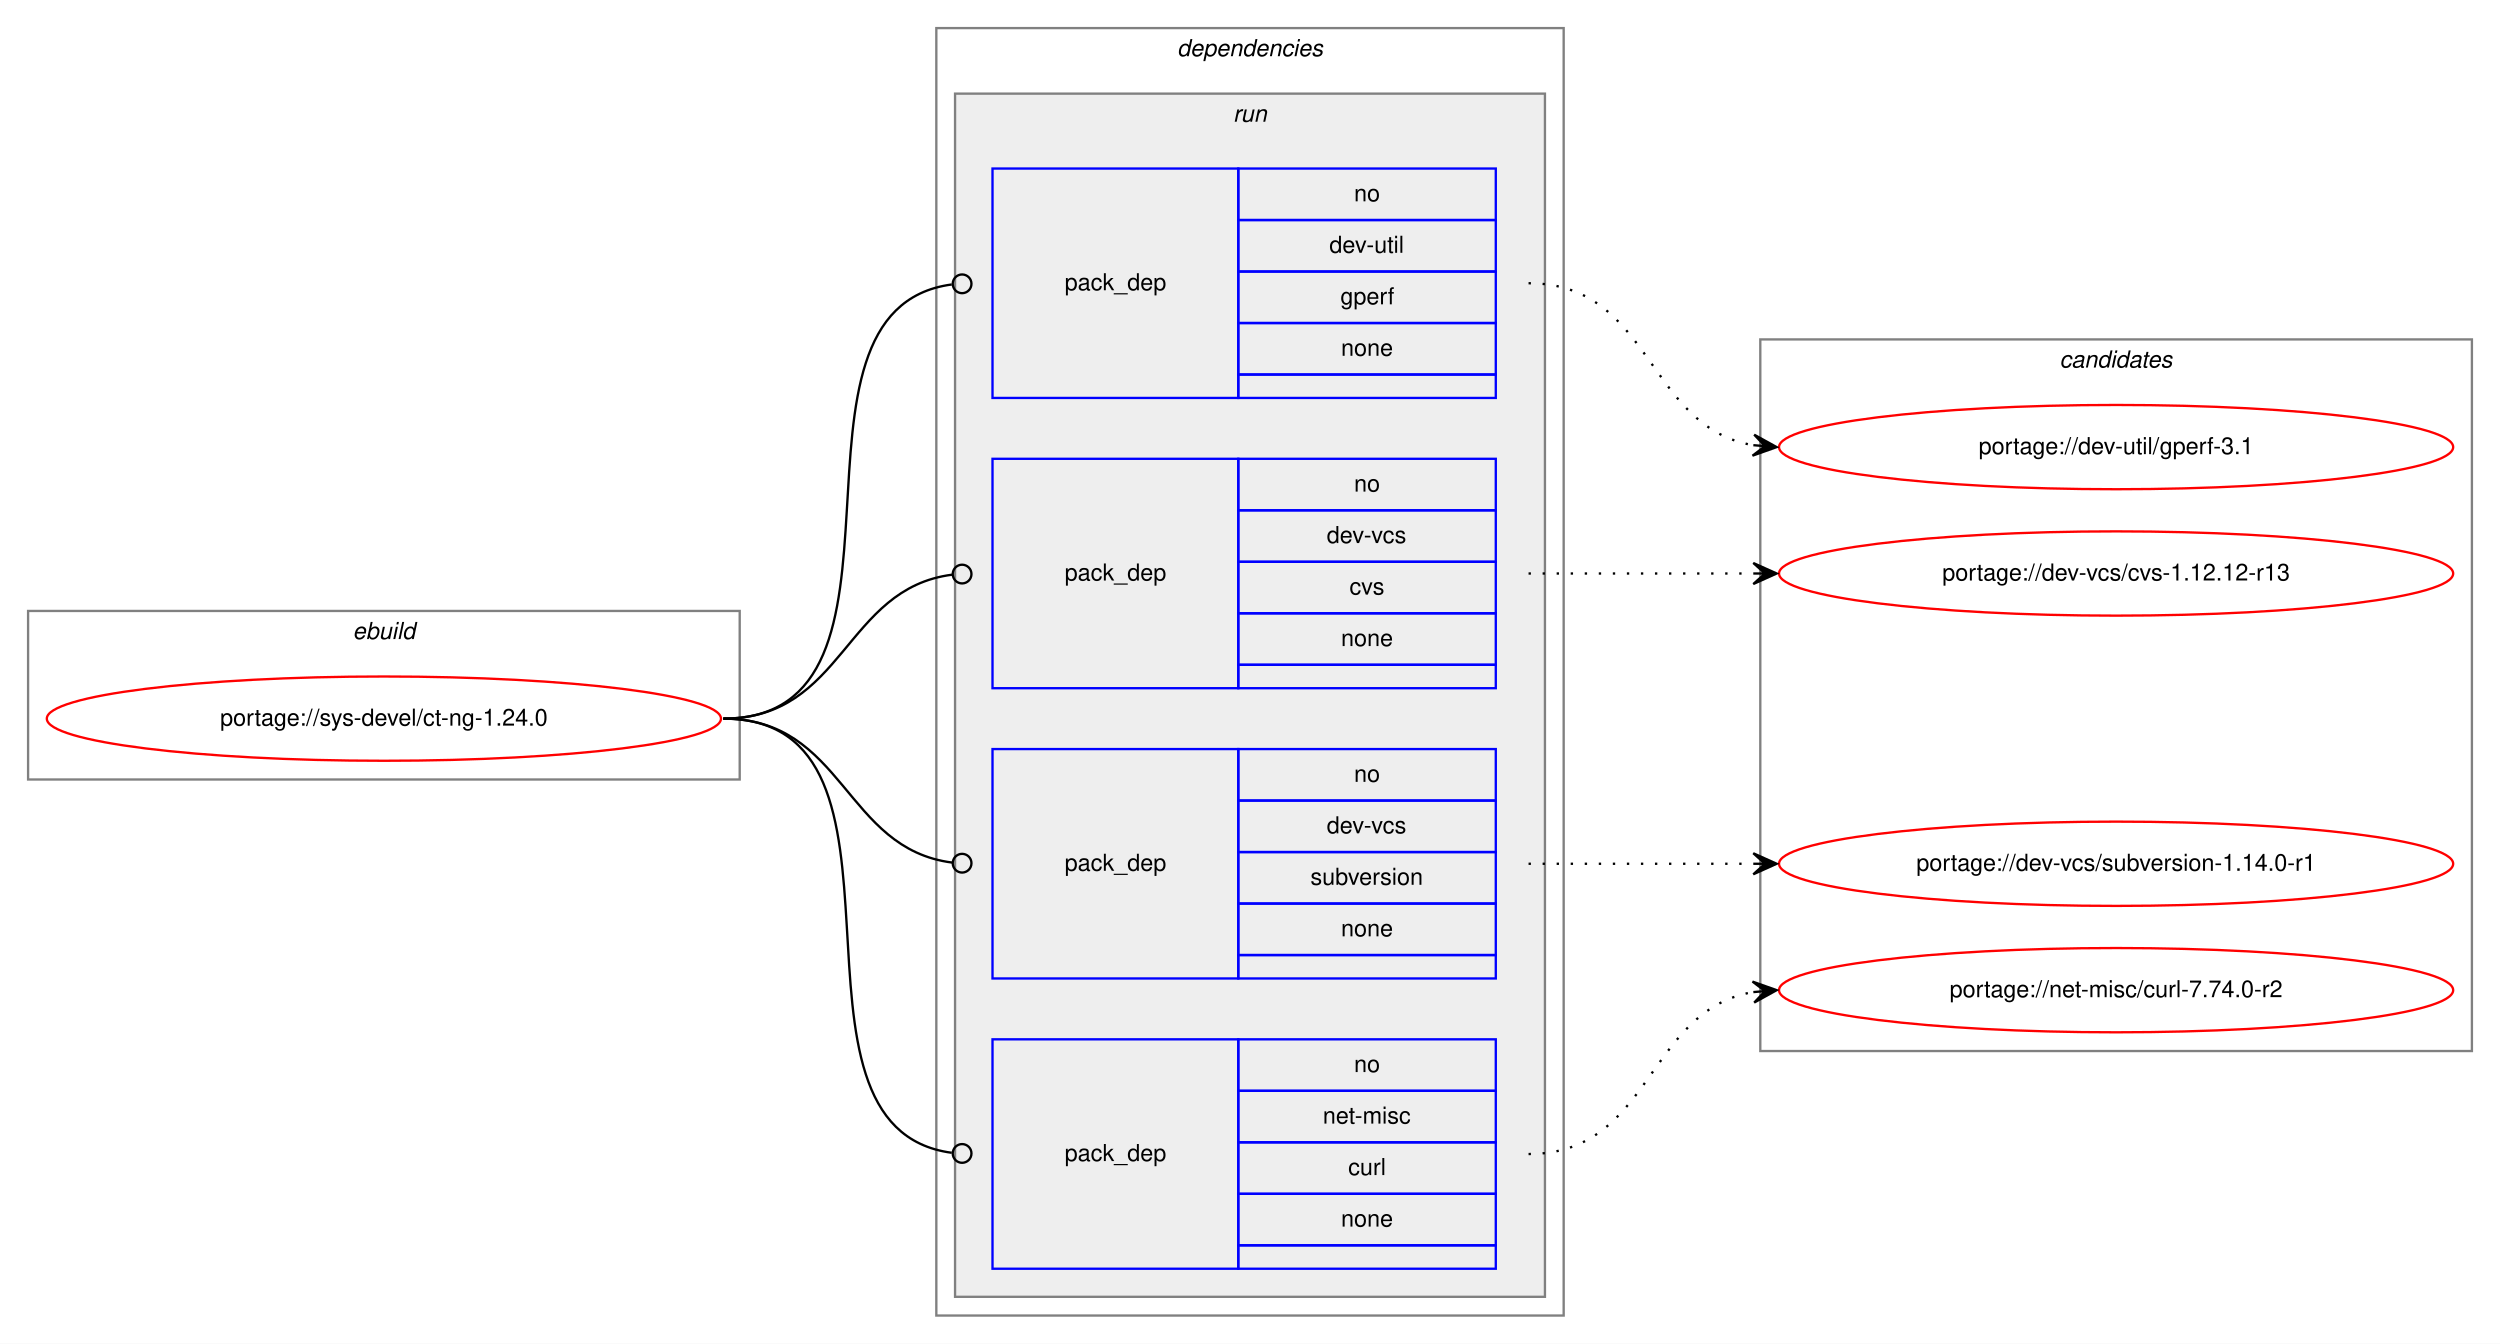
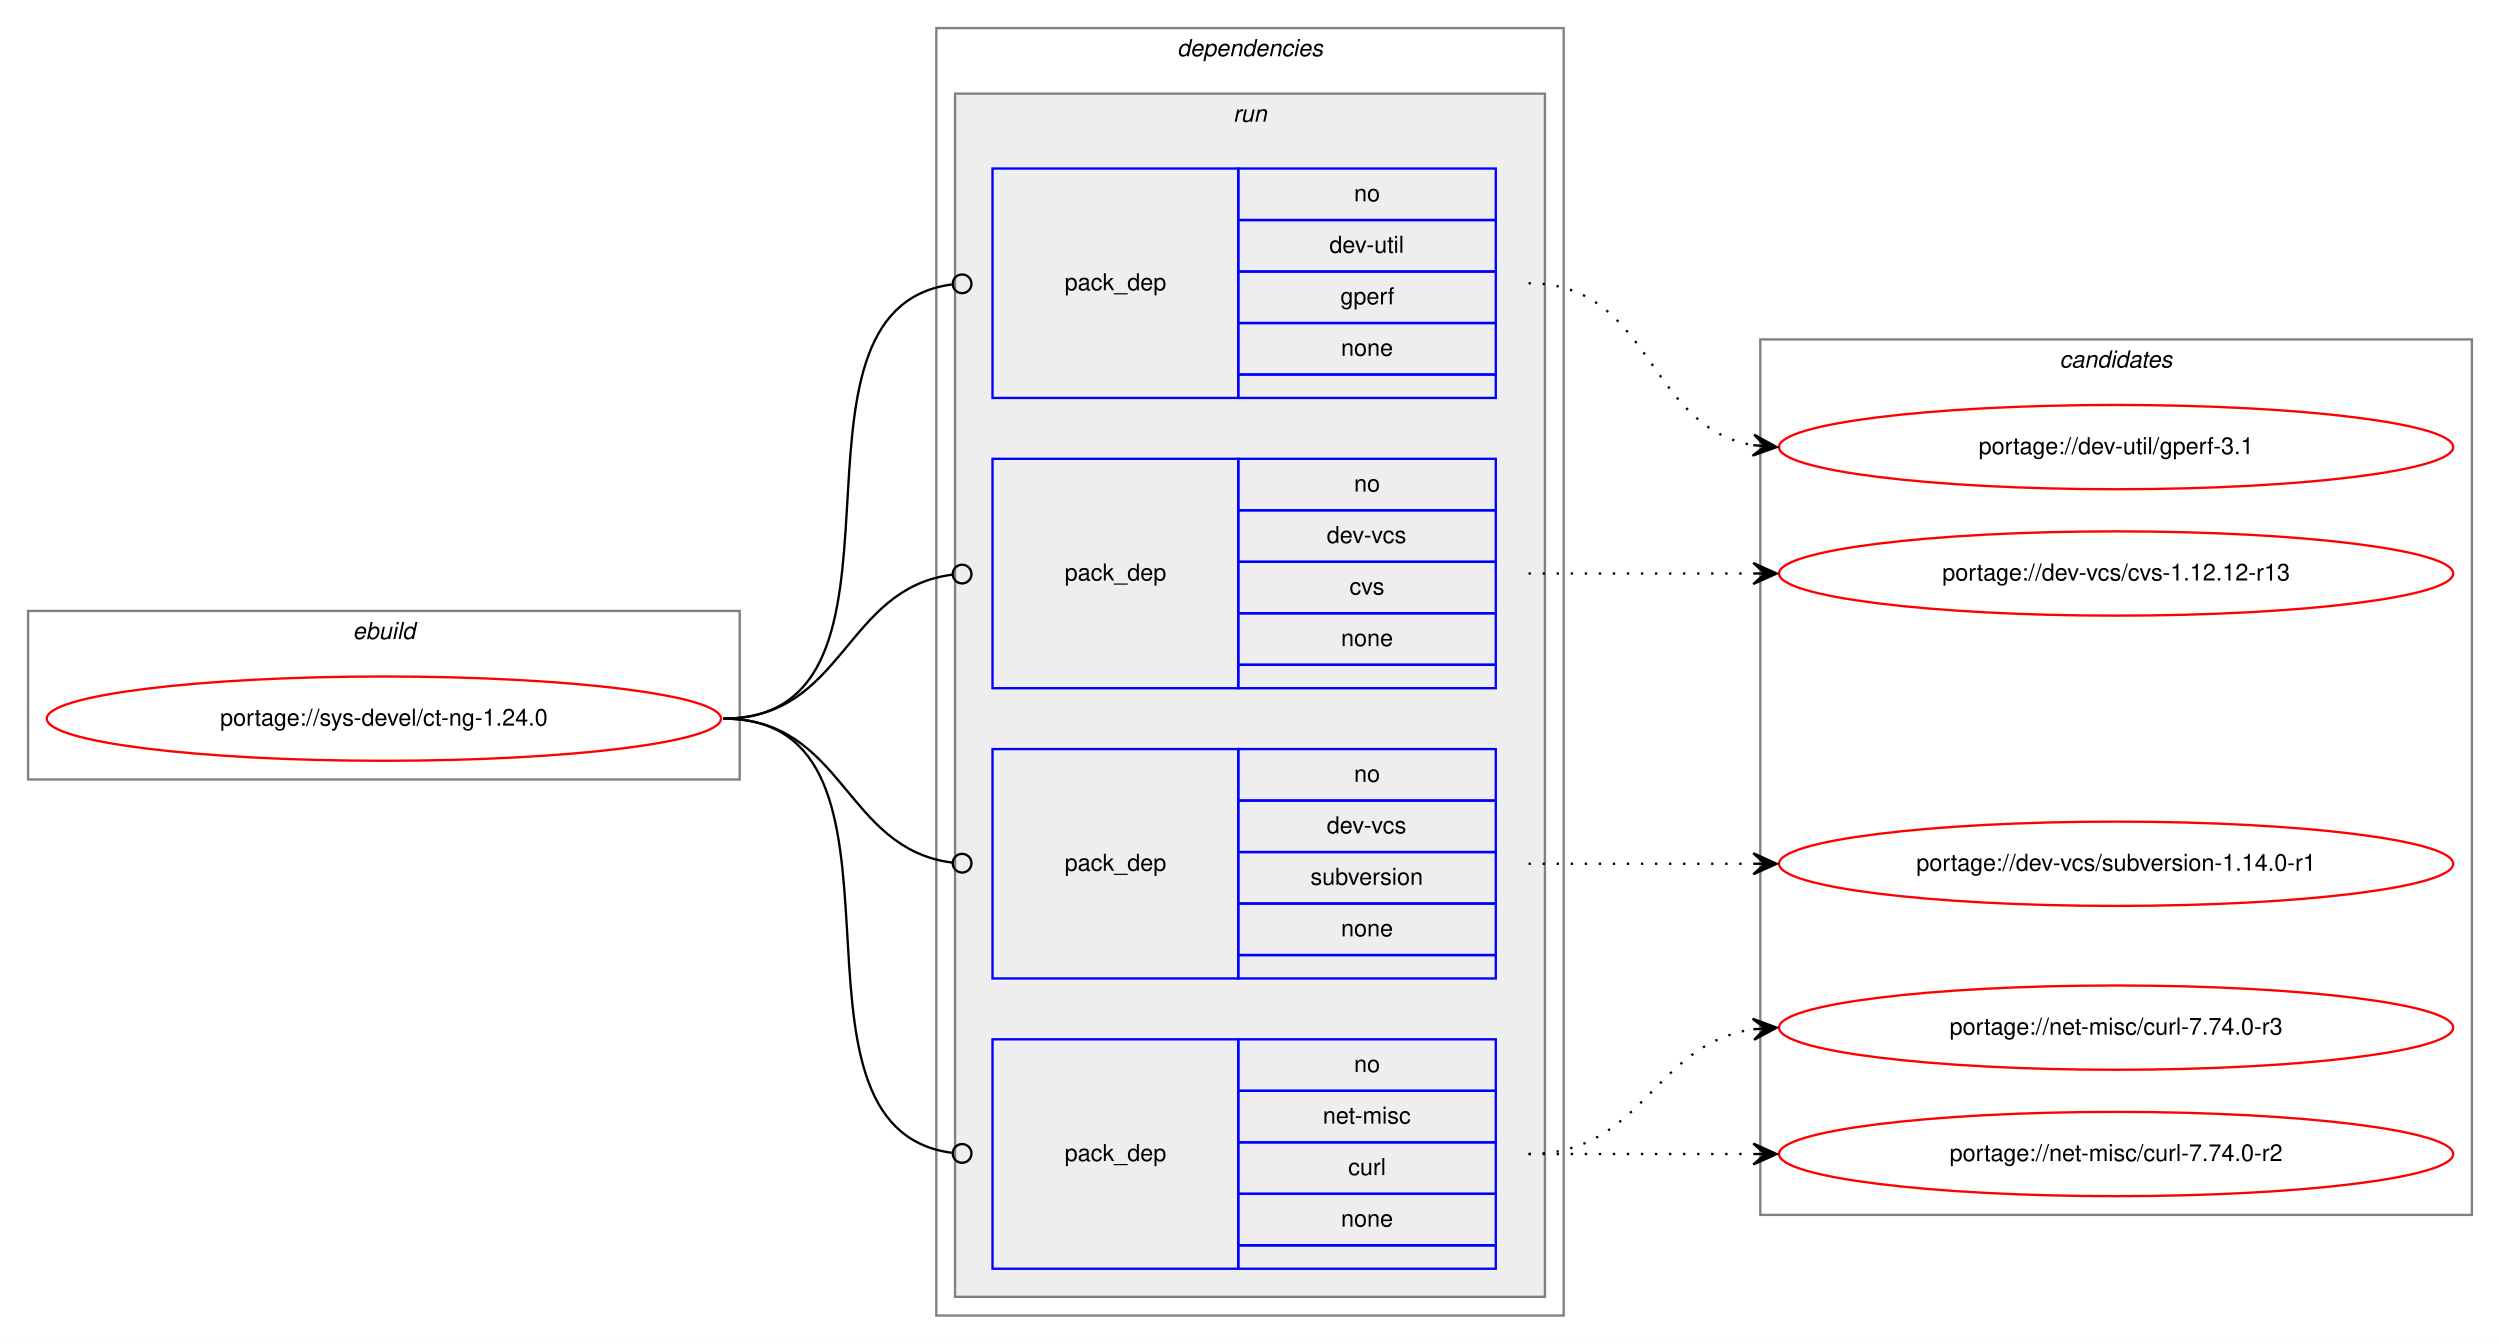
<svg xmlns="http://www.w3.org/2000/svg" xmlns:xlink="http://www.w3.org/1999/xlink" width="1068pt" height="574pt" viewBox="0.00 0.00 1068.00 574.00">
  <g id="graph0" class="graph" transform="scale(1 1) rotate(0) translate(4 570)">
    <polygon fill="white" stroke="transparent" points="-4,4 -4,-570 1064,-570 1064,4 -4,4" />
    <g id="clust1" class="cluster">
      <polygon fill="none" stroke="gray" points="8,-237 8,-309 312,-309 312,-237 8,-237" />
      <text text-anchor="start" x="146.66" y="-297" font-family="Helvetica,sans-Serif" font-style="italic" font-size="10.00">ebuild</text>
    </g>
    <g id="clust2" class="cluster">
      <polygon fill="none" stroke="gray" points="396,-8 396,-558 664,-558 664,-8 396,-8" />
      <text text-anchor="start" x="498.88" y="-546" font-family="Helvetica,sans-Serif" font-style="italic" font-size="10.00">dependencies</text>
    </g>
    <g id="clust5" class="cluster">
      <polygon fill="#eeeeee" stroke="gray" points="404,-16 404,-530 656,-530 656,-16 404,-16" />
      <text text-anchor="start" x="522.78" y="-518" font-family="Helvetica,sans-Serif" font-style="italic" font-size="10.00">run</text>
    </g>
    <g id="clust10" class="cluster">
-       <polygon fill="none" stroke="gray" points="748,-121 748,-425 1052,-425 1052,-121 748,-121" />
+       <polygon fill="none" stroke="gray" points="748,-51 748,-425 1052,-425 1052,-51 748,-51" />
      <text text-anchor="start" x="875.82" y="-413" font-family="Helvetica,sans-Serif" font-style="italic" font-size="10.00">candidates</text>
    </g>
    <g id="node1" class="node">
      <g id="a_node1">
        <a xlink:href="../sys-devel/ct-ng-1.24.0.svg" xlink:title="portage://sys-devel/ct-ng-1.24.0">
          <ellipse fill="none" stroke="red" cx="160" cy="-263" rx="144" ry="18" />
          <text text-anchor="middle" x="160" y="-260" font-family="Helvetica,sans-Serif" font-size="10.00">portage://sys-devel/ct-ng-1.24.0</text>
        </a>
      </g>
    </g>
    <g id="node2" class="node">
      <polygon fill="none" stroke="blue" points="420,-400 420,-498 525,-498 525,-400 420,-400" />
      <text text-anchor="start" x="450.82" y="-446" font-family="Helvetica,sans-Serif" font-size="10.00">pack_dep</text>
      <polygon fill="none" stroke="blue" points="525,-476 525,-498 635,-498 635,-476 525,-476" />
      <text text-anchor="start" x="574.44" y="-484" font-family="Helvetica,sans-Serif" font-size="10.00">no</text>
      <polygon fill="none" stroke="blue" points="525,-454 525,-476 635,-476 635,-454 525,-454" />
      <text text-anchor="start" x="563.89" y="-462" font-family="Helvetica,sans-Serif" font-size="10.00">dev-util</text>
      <polygon fill="none" stroke="blue" points="525,-432 525,-454 635,-454 635,-432 525,-432" />
      <text text-anchor="start" x="568.61" y="-440" font-family="Helvetica,sans-Serif" font-size="10.00">gperf</text>
      <polygon fill="none" stroke="blue" points="525,-410 525,-432 635,-432 635,-410 525,-410" />
      <text text-anchor="start" x="568.88" y="-418" font-family="Helvetica,sans-Serif" font-size="10.00">none</text>
      <polygon fill="none" stroke="blue" points="525,-400 525,-410 635,-410 635,-400 525,-400" />
    </g>
    <g id="edge1" class="edge">
      <path fill="none" stroke="black" d="M305,-263C397.18,-263 320.94,-437.56 402.59,-448.47" />
      <ellipse fill="none" stroke="black" cx="407.01" cy="-448.75" rx="4" ry="4" />
    </g>
    <g id="node3" class="node">
      <polygon fill="none" stroke="blue" points="420,-276 420,-374 525,-374 525,-276 420,-276" />
      <text text-anchor="start" x="450.82" y="-322" font-family="Helvetica,sans-Serif" font-size="10.00">pack_dep</text>
      <polygon fill="none" stroke="blue" points="525,-352 525,-374 635,-374 635,-352 525,-352" />
      <text text-anchor="start" x="574.44" y="-360" font-family="Helvetica,sans-Serif" font-size="10.00">no</text>
      <polygon fill="none" stroke="blue" points="525,-330 525,-352 635,-352 635,-330 525,-330" />
      <text text-anchor="start" x="562.78" y="-338" font-family="Helvetica,sans-Serif" font-size="10.00">dev-vcs</text>
      <polygon fill="none" stroke="blue" points="525,-308 525,-330 635,-330 635,-308 525,-308" />
      <text text-anchor="start" x="572.5" y="-316" font-family="Helvetica,sans-Serif" font-size="10.00">cvs</text>
      <polygon fill="none" stroke="blue" points="525,-286 525,-308 635,-308 635,-286 525,-286" />
      <text text-anchor="start" x="568.88" y="-294" font-family="Helvetica,sans-Serif" font-size="10.00">none</text>
      <polygon fill="none" stroke="blue" points="525,-276 525,-286 635,-286 635,-276 525,-276" />
    </g>
    <g id="edge2" class="edge">
      <path fill="none" stroke="black" d="M305,-263C356.7,-263 356.59,-318.63 402.83,-324.5" />
      <ellipse fill="none" stroke="black" cx="407.01" cy="-324.76" rx="4" ry="4" />
    </g>
    <g id="node4" class="node">
      <polygon fill="none" stroke="blue" points="420,-152 420,-250 525,-250 525,-152 420,-152" />
      <text text-anchor="start" x="450.82" y="-198" font-family="Helvetica,sans-Serif" font-size="10.00">pack_dep</text>
      <polygon fill="none" stroke="blue" points="525,-228 525,-250 635,-250 635,-228 525,-228" />
      <text text-anchor="start" x="574.44" y="-236" font-family="Helvetica,sans-Serif" font-size="10.00">no</text>
      <polygon fill="none" stroke="blue" points="525,-206 525,-228 635,-228 635,-206 525,-206" />
      <text text-anchor="start" x="562.78" y="-214" font-family="Helvetica,sans-Serif" font-size="10.00">dev-vcs</text>
      <polygon fill="none" stroke="blue" points="525,-184 525,-206 635,-206 635,-184 525,-184" />
      <text text-anchor="start" x="555.83" y="-192" font-family="Helvetica,sans-Serif" font-size="10.00">subversion</text>
      <polygon fill="none" stroke="blue" points="525,-162 525,-184 635,-184 635,-162 525,-162" />
      <text text-anchor="start" x="568.88" y="-170" font-family="Helvetica,sans-Serif" font-size="10.00">none</text>
      <polygon fill="none" stroke="blue" points="525,-152 525,-162 635,-162 635,-152 525,-152" />
    </g>
    <g id="edge3" class="edge">
      <path fill="none" stroke="black" d="M305,-263C356.7,-263 356.59,-207.37 402.83,-201.5" />
      <ellipse fill="none" stroke="black" cx="407.01" cy="-201.24" rx="4" ry="4" />
    </g>
    <g id="node5" class="node">
      <polygon fill="none" stroke="blue" points="420,-28 420,-126 525,-126 525,-28 420,-28" />
      <text text-anchor="start" x="450.82" y="-74" font-family="Helvetica,sans-Serif" font-size="10.00">pack_dep</text>
      <polygon fill="none" stroke="blue" points="525,-104 525,-126 635,-126 635,-104 525,-104" />
      <text text-anchor="start" x="574.44" y="-112" font-family="Helvetica,sans-Serif" font-size="10.00">no</text>
      <polygon fill="none" stroke="blue" points="525,-82 525,-104 635,-104 635,-82 525,-82" />
      <text text-anchor="start" x="561.11" y="-90" font-family="Helvetica,sans-Serif" font-size="10.00">net-misc</text>
      <polygon fill="none" stroke="blue" points="525,-60 525,-82 635,-82 635,-60 525,-60" />
      <text text-anchor="start" x="571.95" y="-68" font-family="Helvetica,sans-Serif" font-size="10.00">curl</text>
      <polygon fill="none" stroke="blue" points="525,-38 525,-60 635,-60 635,-38 525,-38" />
      <text text-anchor="start" x="568.88" y="-46" font-family="Helvetica,sans-Serif" font-size="10.00">none</text>
      <polygon fill="none" stroke="blue" points="525,-28 525,-38 635,-38 635,-28 525,-28" />
    </g>
    <g id="edge4" class="edge">
      <path fill="none" stroke="black" d="M305,-263C397.18,-263 320.94,-88.44 402.59,-77.53" />
      <ellipse fill="none" stroke="black" cx="407.01" cy="-77.25" rx="4" ry="4" />
    </g>
    <g id="node6" class="node">
      <g id="a_node6">
        <a xlink:href="../dev-util/gperf-3.1.svg" xlink:title="portage://dev-util/gperf-3.1">
          <ellipse fill="none" stroke="red" cx="900" cy="-379" rx="144" ry="18" />
          <text text-anchor="middle" x="900" y="-376" font-family="Helvetica,sans-Serif" font-size="10.00">portage://dev-util/gperf-3.1</text>
        </a>
      </g>
    </g>
    <g id="edge5" class="edge">
      <path fill="none" stroke="black" stroke-dasharray="1,5" d="M649,-449C701.82,-449 699.17,-387.73 744.84,-379.83" />
      <polygon fill="black" stroke="black" points="755,-379 745.4,-384.3 750.02,-379.41 745.03,-379.82 745.03,-379.82 745.03,-379.82 750.02,-379.41 744.67,-375.33 755,-379 755,-379" />
    </g>
    <g id="node7" class="node">
      <g id="a_node7">
        <a xlink:href="../dev-vcs/cvs-1.12.12-r13.svg" xlink:title="portage://dev-vcs/cvs-1.12.12-r13">
          <ellipse fill="none" stroke="red" cx="900" cy="-325" rx="144" ry="18" />
          <text text-anchor="middle" x="900" y="-322" font-family="Helvetica,sans-Serif" font-size="10.00">portage://dev-vcs/cvs-1.12.12-r13</text>
        </a>
      </g>
    </g>
    <g id="edge6" class="edge">
      <path fill="none" stroke="black" stroke-dasharray="1,5" d="M649,-325C692.43,-325 705.83,-325 744.57,-325" />
      <polygon fill="black" stroke="black" points="755,-325 745,-329.5 750,-325 745,-325 745,-325 745,-325 750,-325 745,-320.5 755,-325 755,-325" />
    </g>
    <g id="node8" class="node">
      <g id="a_node8">
        <a xlink:href="../dev-vcs/subversion-1.14.0-r1.svg" xlink:title="portage://dev-vcs/subversion-1.14.0-r1">
          <ellipse fill="none" stroke="red" cx="900" cy="-201" rx="144" ry="18" />
          <text text-anchor="middle" x="900" y="-198" font-family="Helvetica,sans-Serif" font-size="10.00">portage://dev-vcs/subversion-1.14.0-r1</text>
        </a>
      </g>
    </g>
    <g id="edge7" class="edge">
      <path fill="none" stroke="black" stroke-dasharray="1,5" d="M649,-201C692.43,-201 705.83,-201 744.57,-201" />
      <polygon fill="black" stroke="black" points="755,-201 745,-205.5 750,-201 745,-201 745,-201 745,-201 750,-201 745,-196.5 755,-201 755,-201" />
    </g>
    <g id="node9" class="node">
      <g id="a_node9">
-         <a xlink:href="../net-misc/curl-7.74.0-r2.svg" xlink:title="portage://net-misc/curl-7.74.0-r2">
-           <ellipse fill="none" stroke="red" cx="900" cy="-147" rx="144" ry="18" />
-           <text text-anchor="middle" x="900" y="-144" font-family="Helvetica,sans-Serif" font-size="10.00">portage://net-misc/curl-7.74.0-r2</text>
+         <a xlink:href="../net-misc/curl-7.74.0-r3.svg" xlink:title="portage://net-misc/curl-7.74.0-r3">
+           <ellipse fill="none" stroke="red" cx="900" cy="-131" rx="144" ry="18" />
+           <text text-anchor="middle" x="900" y="-128" font-family="Helvetica,sans-Serif" font-size="10.00">portage://net-misc/curl-7.74.0-r3</text>
        </a>
      </g>
    </g>
    <g id="edge8" class="edge">
-       <path fill="none" stroke="black" stroke-dasharray="1,5" d="M649,-77C701.82,-77 699.17,-138.27 744.84,-146.17" />
-       <polygon fill="black" stroke="black" points="755,-147 744.67,-150.67 750.02,-146.59 745.03,-146.18 745.03,-146.18 745.03,-146.18 750.02,-146.59 745.4,-141.7 755,-147 755,-147" />
+       <path fill="none" stroke="black" stroke-dasharray="1,5" d="M649,-77C698.26,-77 701.85,-123.87 744.86,-130.28" />
+       <polygon fill="black" stroke="black" points="755,-131 744.71,-134.78 750.01,-130.64 745.03,-130.29 745.03,-130.29 745.03,-130.29 750.01,-130.64 745.35,-125.8 755,-131 755,-131" />
+     </g>
+     <g id="node10" class="node">
+       <g id="a_node10">
+         <a xlink:href="../net-misc/curl-7.74.0-r2.svg" xlink:title="portage://net-misc/curl-7.74.0-r2">
+           <ellipse fill="none" stroke="red" cx="900" cy="-77" rx="144" ry="18" />
+           <text text-anchor="middle" x="900" y="-74" font-family="Helvetica,sans-Serif" font-size="10.00">portage://net-misc/curl-7.74.0-r2</text>
+         </a>
+       </g>
+     </g>
+     <g id="edge9" class="edge">
+       <path fill="none" stroke="black" stroke-dasharray="1,5" d="M649,-77C692.43,-77 705.83,-77 744.57,-77" />
+       <polygon fill="black" stroke="black" points="755,-77 745,-81.5 750,-77 745,-77 745,-77 745,-77 750,-77 745,-72.5 755,-77 755,-77" />
    </g>
  </g>
</svg>
